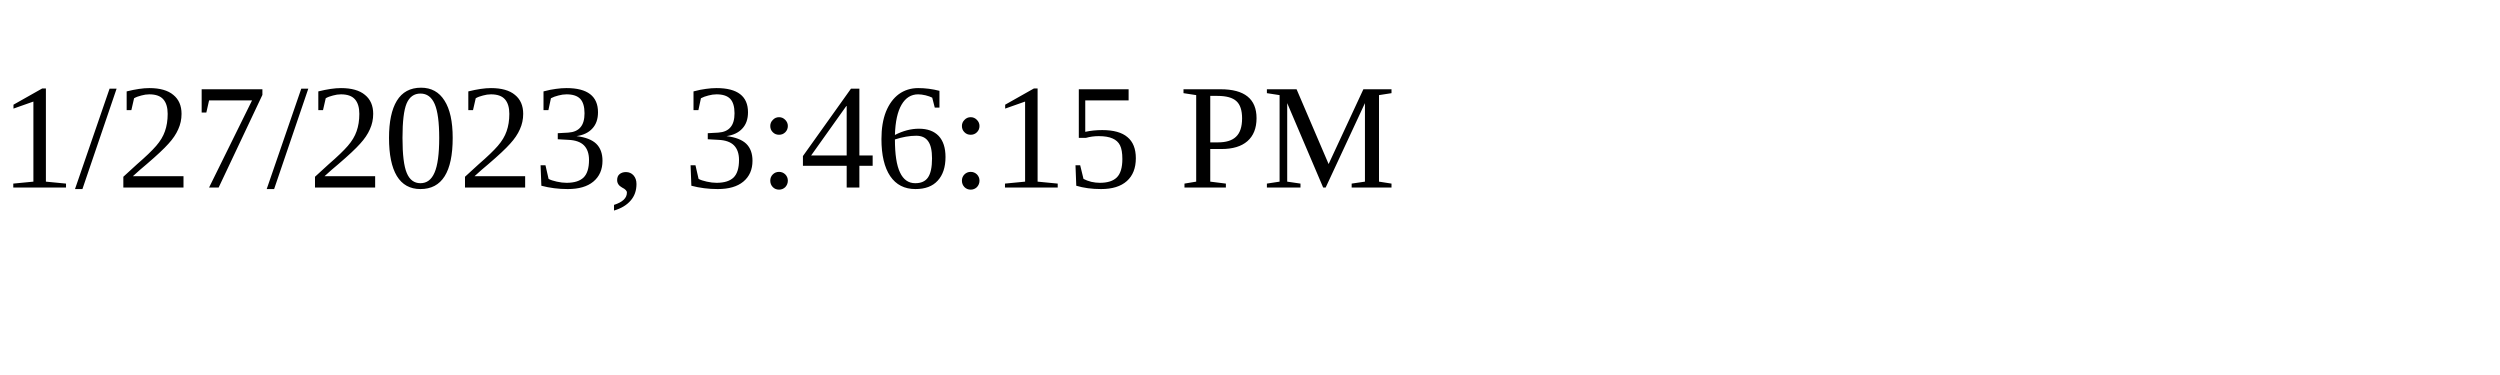
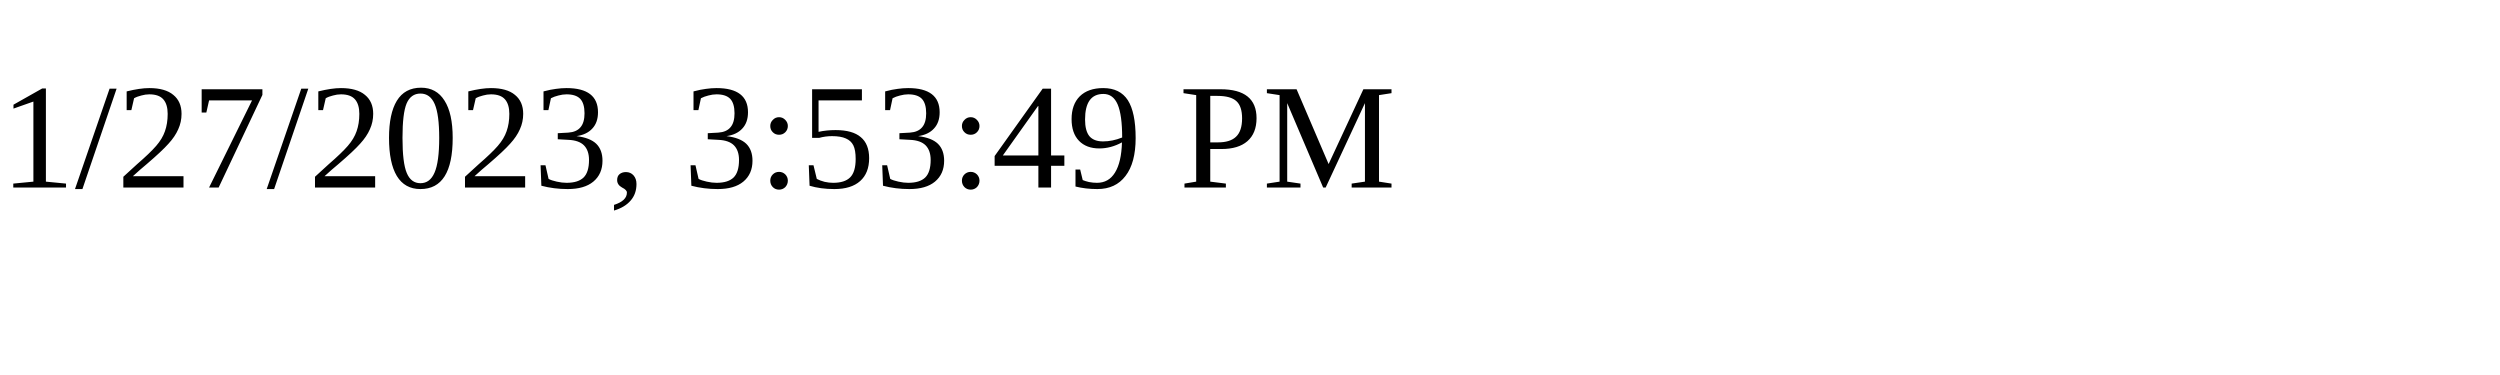
<svg xmlns="http://www.w3.org/2000/svg" height="30" width="200">
-   <text x="0" y="15">1/27/2023, 3:46:15 PM</text>
+   <text x="0" y="15">1/27/2023, 3:53:49 PM</text>
</svg>
